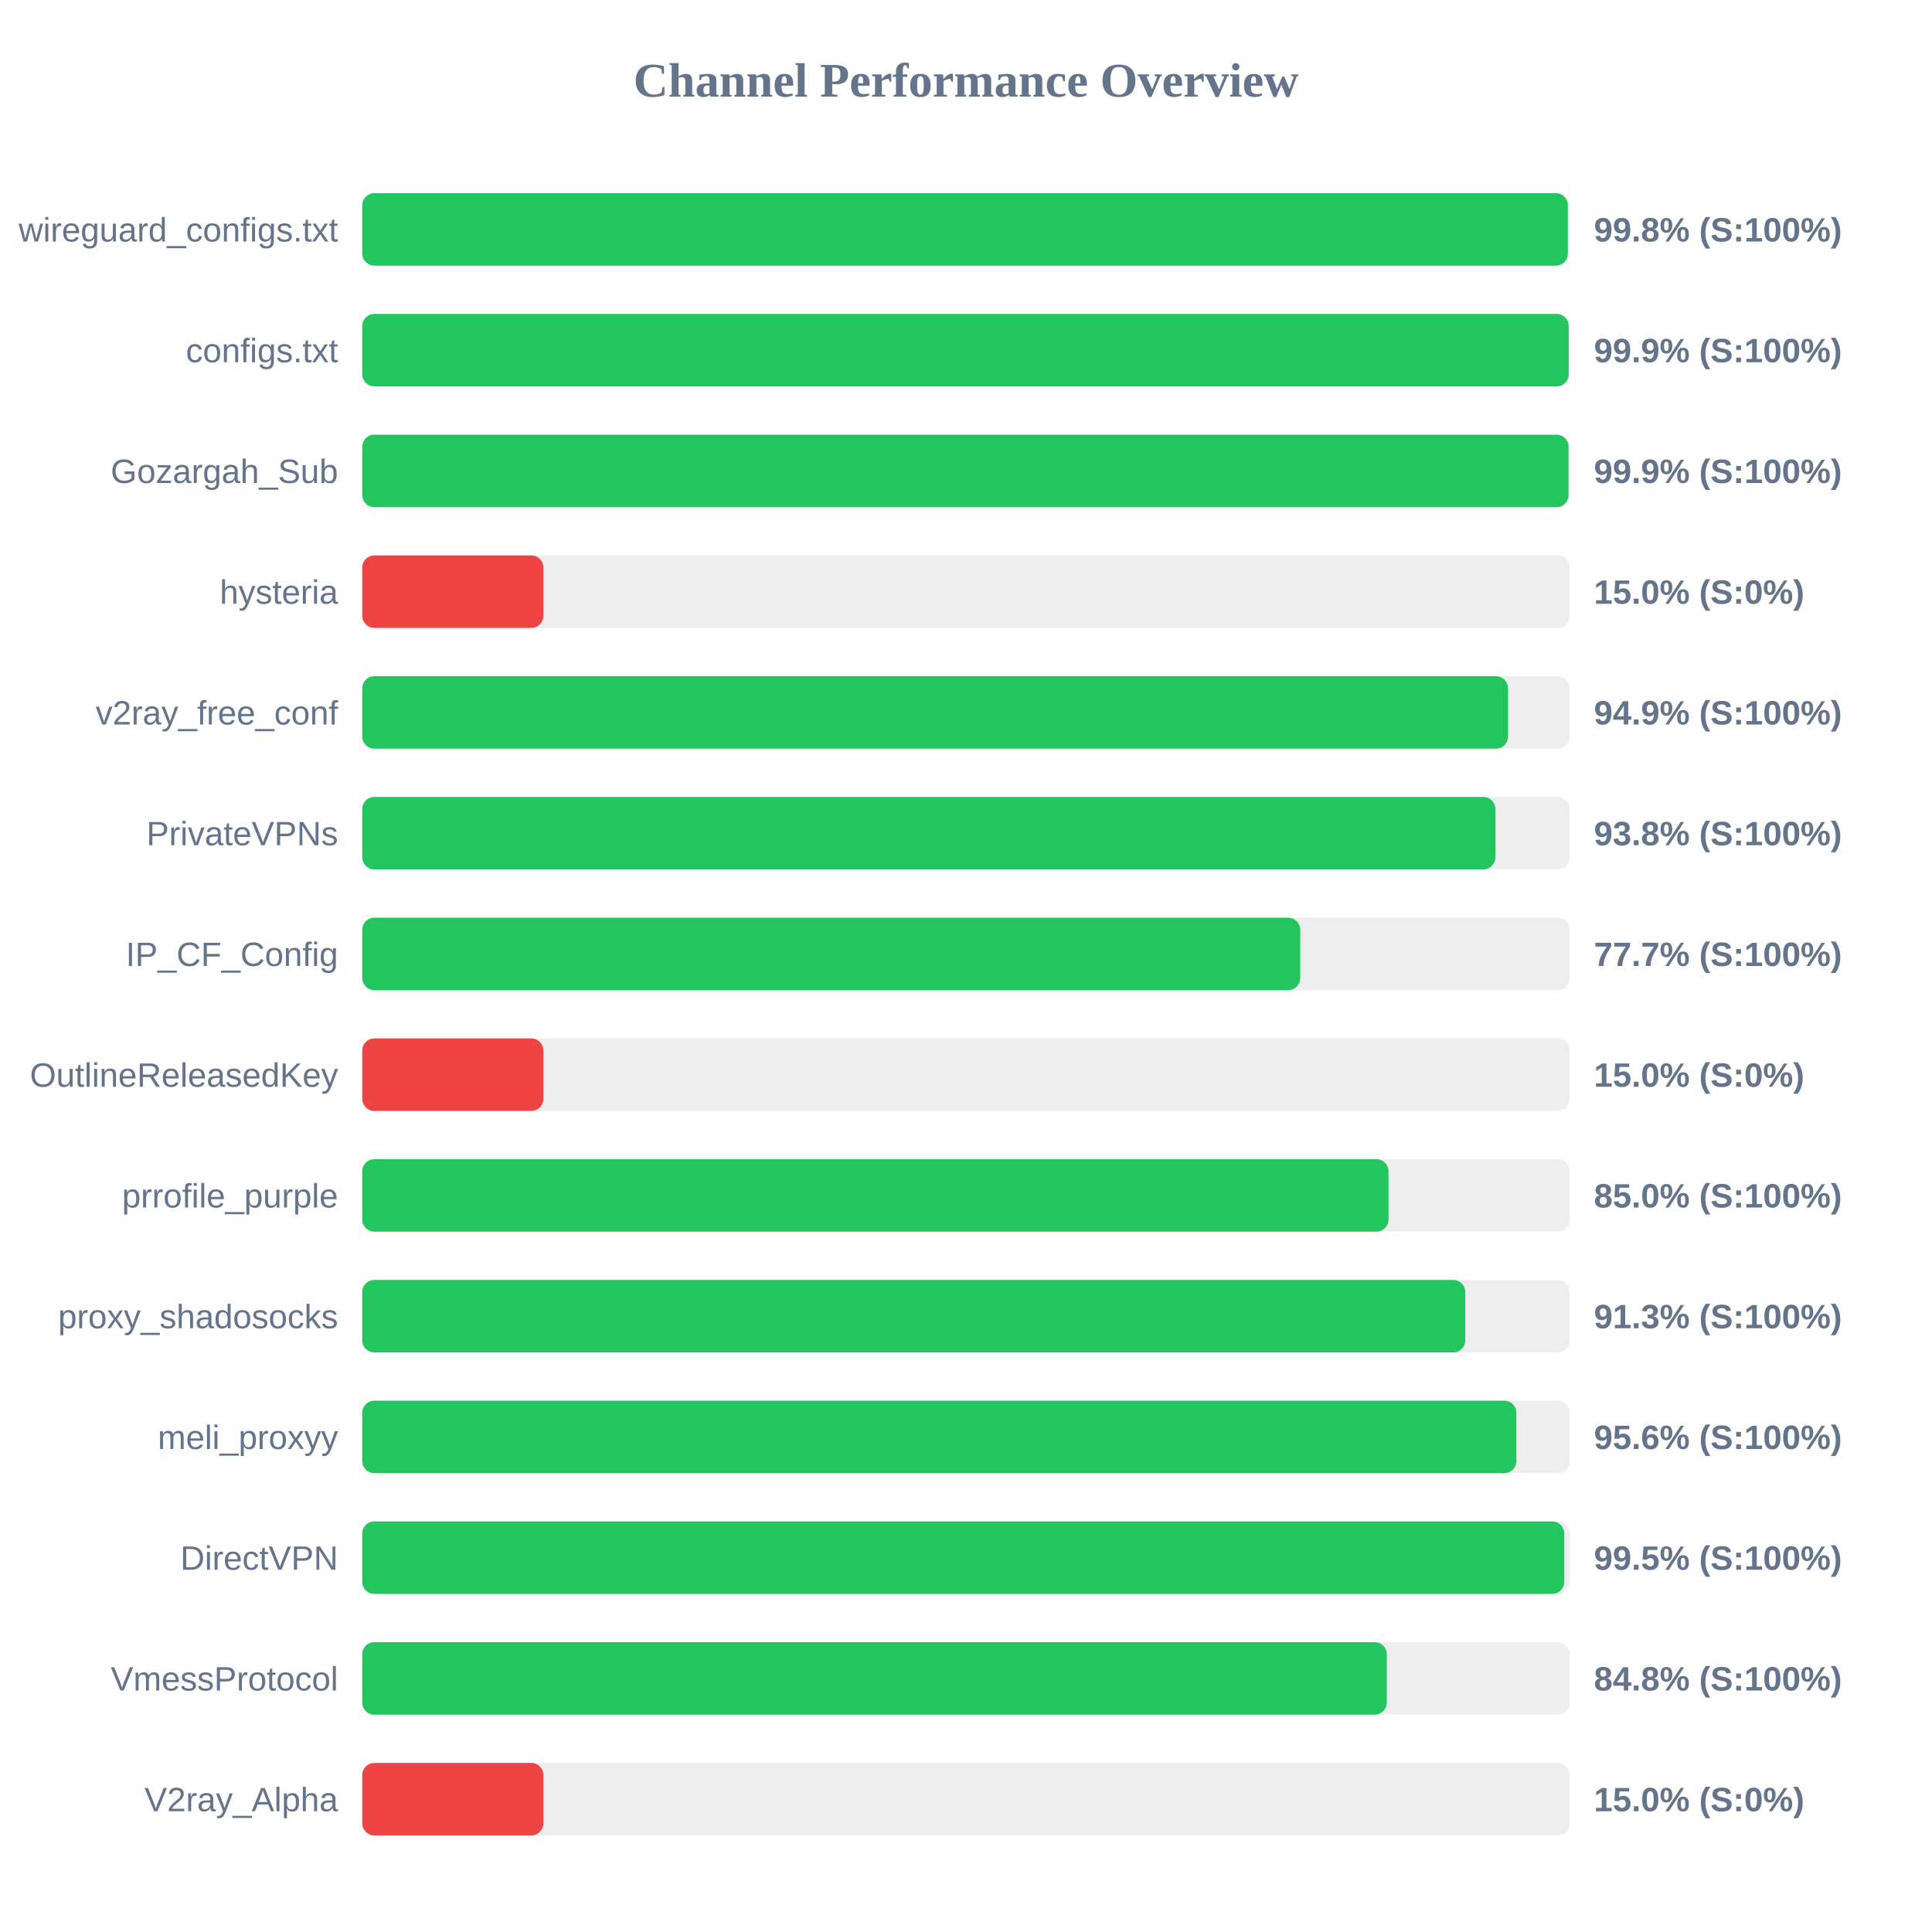
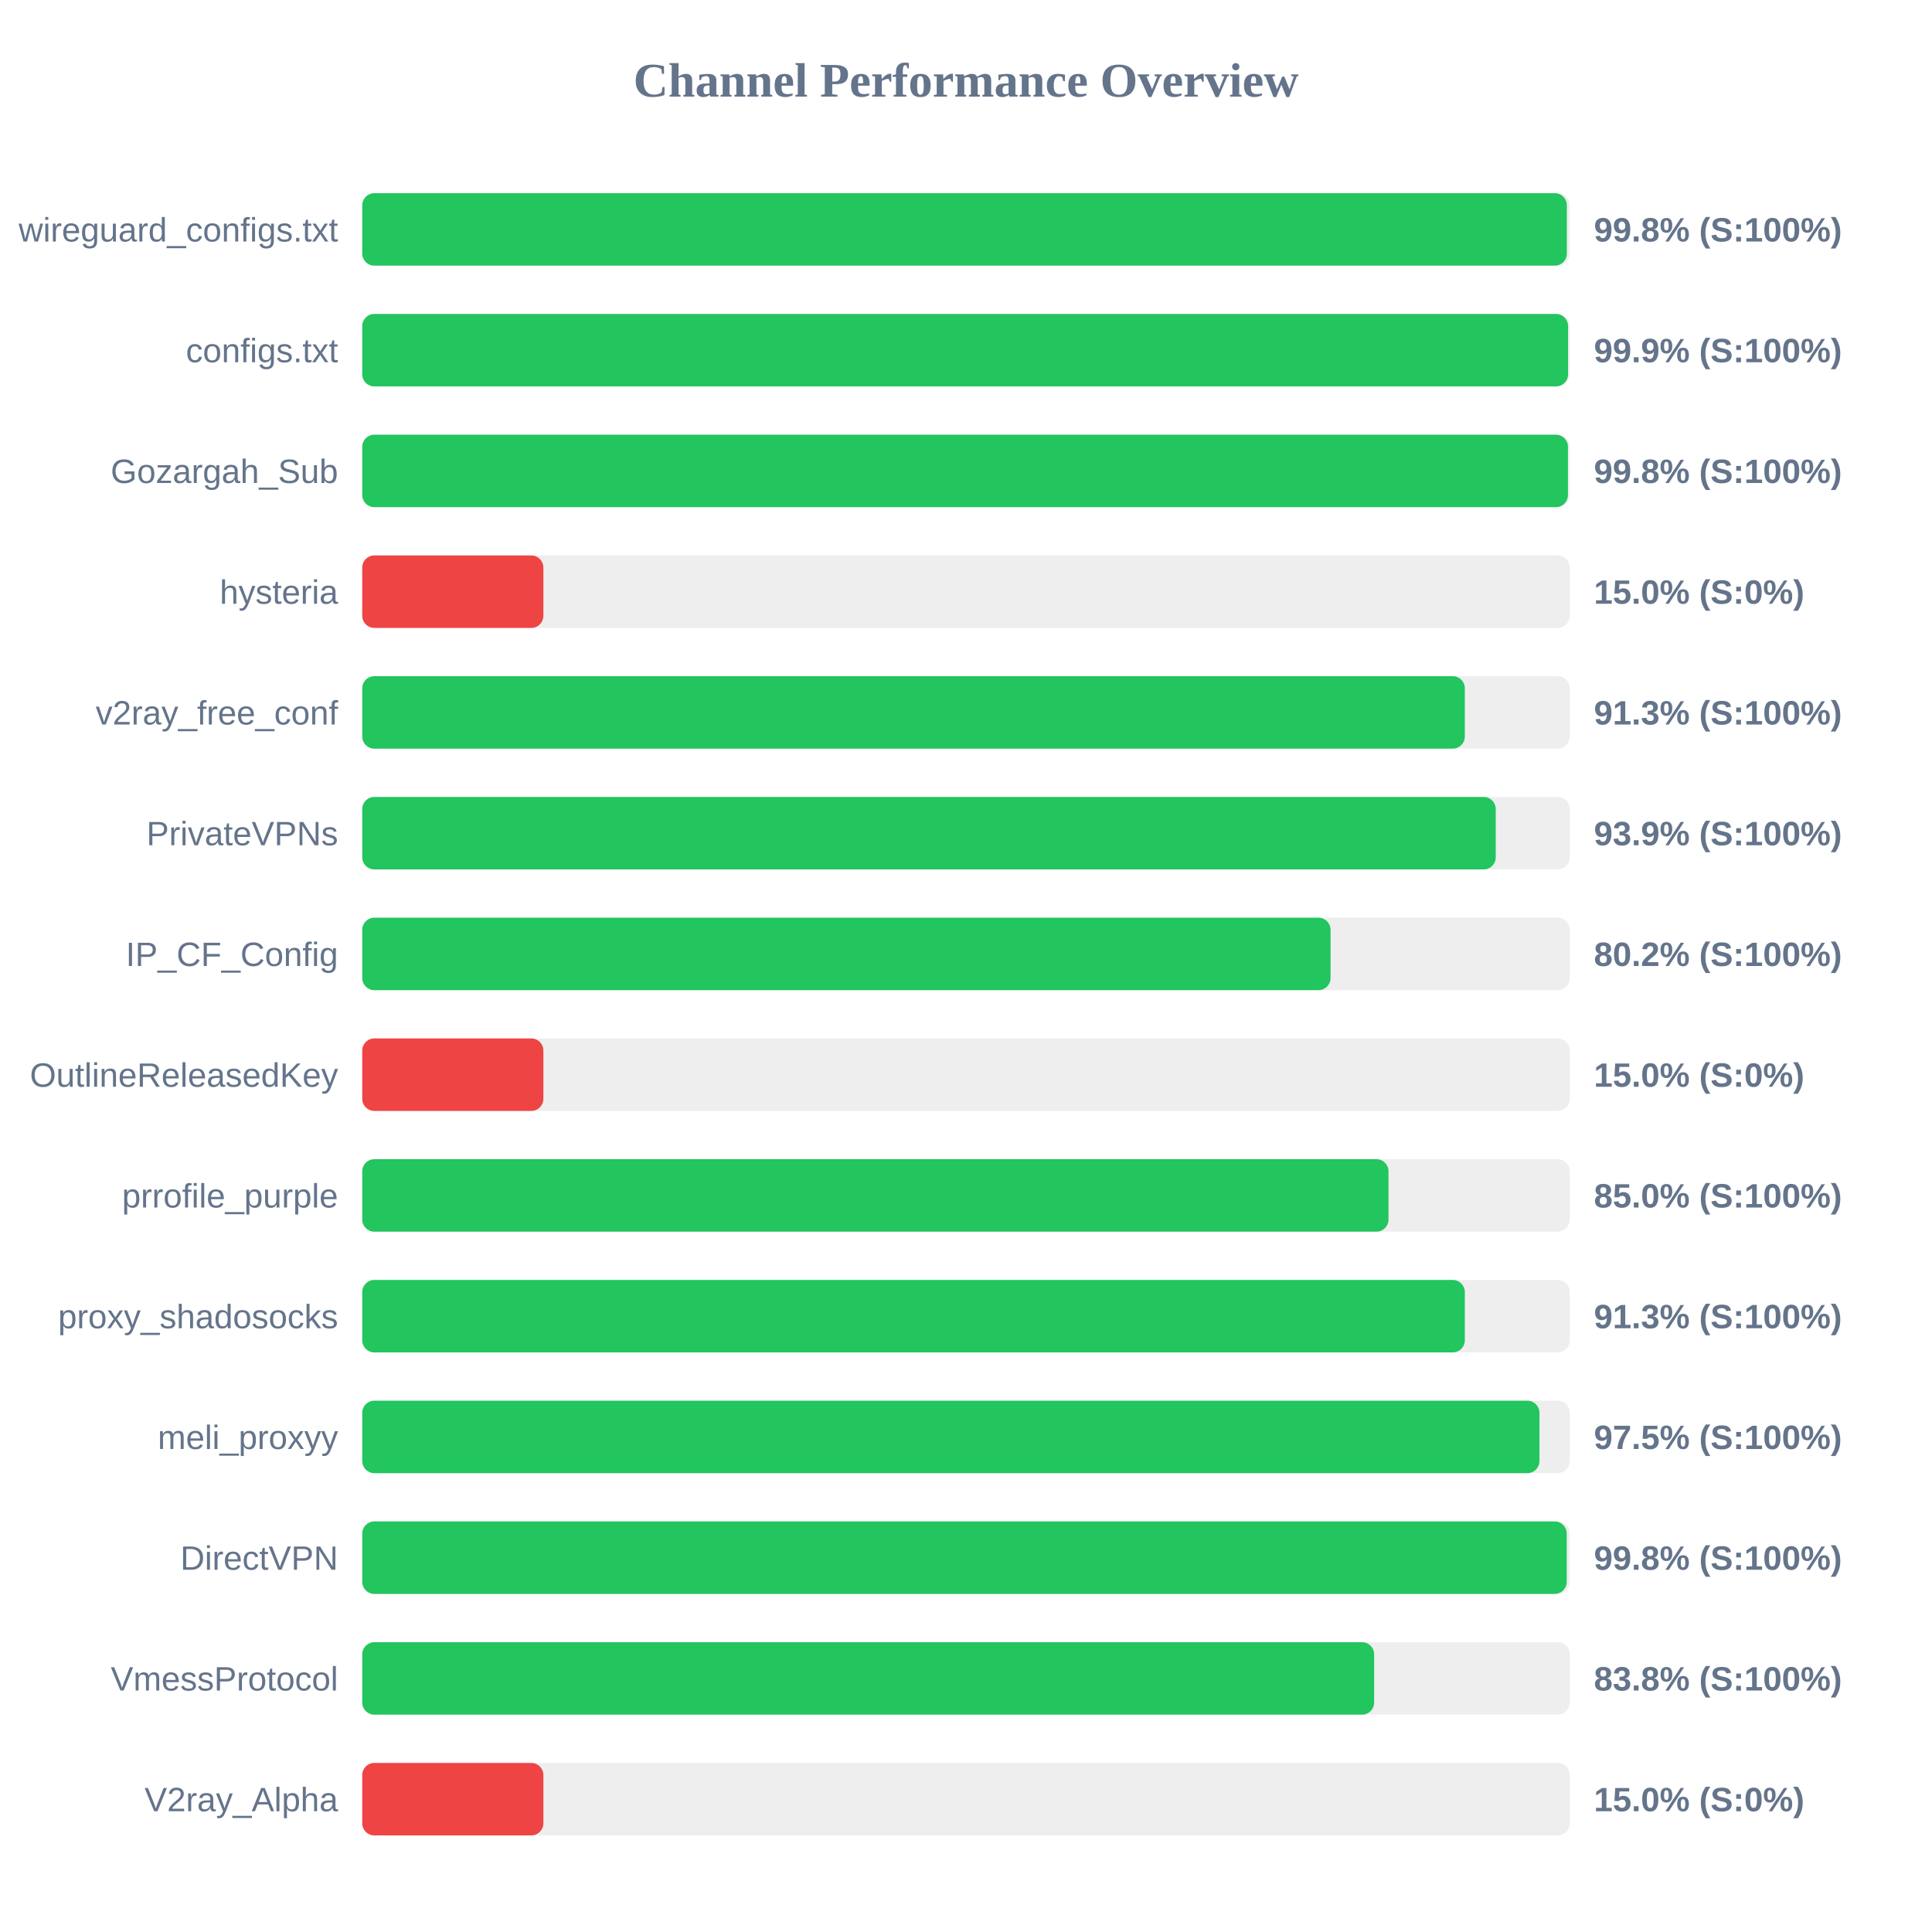
<svg xmlns="http://www.w3.org/2000/svg" width="800" height="800" version="1.1">
  <style>
        .row { font: 14px Arial; fill: #64748b; }
        .score { font: bold 14px Arial; fill: #64748b; }
    </style>
  <text x="400" y="40" text-anchor="middle" font-size="20px" font-weight="bold" fill="#64748b">Channel Performance Overview</text>
  <rect x="150" y="80" width="500" height="30" fill="#eee" rx="5" />
-   <rect x="150" y="80" width="499.2" height="30" fill="#22c55e" rx="5" />
+   <rect x="150" y="80" width="498.8" height="30" fill="#22c55e" rx="5" />
  <text x="140" y="100" text-anchor="end" class="row">wireguard_configs.txt</text>
  <text x="660" y="100" text-anchor="start" class="score">99.8% (S:100%)</text>
  <rect x="150" y="130" width="500" height="30" fill="#eee" rx="5" />
-   <rect x="150" y="130" width="499.55" height="30" fill="#22c55e" rx="5" />
+   <rect x="150" y="130" width="499.3" height="30" fill="#22c55e" rx="5" />
  <text x="140" y="150" text-anchor="end" class="row">configs.txt</text>
  <text x="660" y="150" text-anchor="start" class="score">99.9% (S:100%)</text>
  <rect x="150" y="180" width="500" height="30" fill="#eee" rx="5" />
-   <rect x="150" y="180" width="499.5" height="30" fill="#22c55e" rx="5" />
+   <rect x="150" y="180" width="499.25" height="30" fill="#22c55e" rx="5" />
  <text x="140" y="200" text-anchor="end" class="row">Gozargah_Sub</text>
-   <text x="660" y="200" text-anchor="start" class="score">99.9% (S:100%)</text>
+   <text x="660" y="200" text-anchor="start" class="score">99.8% (S:100%)</text>
  <rect x="150" y="230" width="500" height="30" fill="#eee" rx="5" />
  <rect x="150" y="230" width="75.0" height="30" fill="#ef4444" rx="5" />
  <text x="140" y="250" text-anchor="end" class="row">hysteria</text>
  <text x="660" y="250" text-anchor="start" class="score">15.0% (S:0%)</text>
  <rect x="150" y="280" width="500" height="30" fill="#eee" rx="5" />
-   <rect x="150" y="280" width="474.45" height="30" fill="#22c55e" rx="5" />
+   <rect x="150" y="280" width="456.55" height="30" fill="#22c55e" rx="5" />
  <text x="140" y="300" text-anchor="end" class="row">v2ray_free_conf</text>
-   <text x="660" y="300" text-anchor="start" class="score">94.9% (S:100%)</text>
+   <text x="660" y="300" text-anchor="start" class="score">91.3% (S:100%)</text>
  <rect x="150" y="330" width="500" height="30" fill="#eee" rx="5" />
-   <rect x="150" y="330" width="469.2" height="30" fill="#22c55e" rx="5" />
+   <rect x="150" y="330" width="469.35" height="30" fill="#22c55e" rx="5" />
  <text x="140" y="350" text-anchor="end" class="row">PrivateVPNs</text>
-   <text x="660" y="350" text-anchor="start" class="score">93.8% (S:100%)</text>
+   <text x="660" y="350" text-anchor="start" class="score">93.9% (S:100%)</text>
  <rect x="150" y="380" width="500" height="30" fill="#eee" rx="5" />
-   <rect x="150" y="380" width="388.4" height="30" fill="#22c55e" rx="5" />
+   <rect x="150" y="380" width="400.95" height="30" fill="#22c55e" rx="5" />
  <text x="140" y="400" text-anchor="end" class="row">IP_CF_Config</text>
-   <text x="660" y="400" text-anchor="start" class="score">77.7% (S:100%)</text>
+   <text x="660" y="400" text-anchor="start" class="score">80.2% (S:100%)</text>
  <rect x="150" y="430" width="500" height="30" fill="#eee" rx="5" />
  <rect x="150" y="430" width="75.0" height="30" fill="#ef4444" rx="5" />
  <text x="140" y="450" text-anchor="end" class="row">OutlineReleasedKey</text>
  <text x="660" y="450" text-anchor="start" class="score">15.0% (S:0%)</text>
  <rect x="150" y="480" width="500" height="30" fill="#eee" rx="5" />
  <rect x="150" y="480" width="424.95" height="30" fill="#22c55e" rx="5" />
  <text x="140" y="500" text-anchor="end" class="row">prrofile_purple</text>
  <text x="660" y="500" text-anchor="start" class="score">85.0% (S:100%)</text>
  <rect x="150" y="530" width="500" height="30" fill="#eee" rx="5" />
-   <rect x="150" y="530" width="456.75" height="30" fill="#22c55e" rx="5" />
+   <rect x="150" y="530" width="456.55" height="30" fill="#22c55e" rx="5" />
  <text x="140" y="550" text-anchor="end" class="row">proxy_shadosocks</text>
  <text x="660" y="550" text-anchor="start" class="score">91.3% (S:100%)</text>
  <rect x="150" y="580" width="500" height="30" fill="#eee" rx="5" />
-   <rect x="150" y="580" width="477.9" height="30" fill="#22c55e" rx="5" />
+   <rect x="150" y="580" width="487.45" height="30" fill="#22c55e" rx="5" />
  <text x="140" y="600" text-anchor="end" class="row">meli_proxyy</text>
-   <text x="660" y="600" text-anchor="start" class="score">95.6% (S:100%)</text>
+   <text x="660" y="600" text-anchor="start" class="score">97.5% (S:100%)</text>
  <rect x="150" y="630" width="500" height="30" fill="#eee" rx="5" />
-   <rect x="150" y="630" width="497.75" height="30" fill="#22c55e" rx="5" />
+   <rect x="150" y="630" width="498.75" height="30" fill="#22c55e" rx="5" />
  <text x="140" y="650" text-anchor="end" class="row">DirectVPN</text>
-   <text x="660" y="650" text-anchor="start" class="score">99.5% (S:100%)</text>
+   <text x="660" y="650" text-anchor="start" class="score">99.8% (S:100%)</text>
  <rect x="150" y="680" width="500" height="30" fill="#eee" rx="5" />
-   <rect x="150" y="680" width="424.25" height="30" fill="#22c55e" rx="5" />
+   <rect x="150" y="680" width="419.0" height="30" fill="#22c55e" rx="5" />
  <text x="140" y="700" text-anchor="end" class="row">VmessProtocol</text>
-   <text x="660" y="700" text-anchor="start" class="score">84.8% (S:100%)</text>
+   <text x="660" y="700" text-anchor="start" class="score">83.8% (S:100%)</text>
  <rect x="150" y="730" width="500" height="30" fill="#eee" rx="5" />
  <rect x="150" y="730" width="75.0" height="30" fill="#ef4444" rx="5" />
  <text x="140" y="750" text-anchor="end" class="row">V2ray_Alpha</text>
  <text x="660" y="750" text-anchor="start" class="score">15.0% (S:0%)</text>
</svg>
